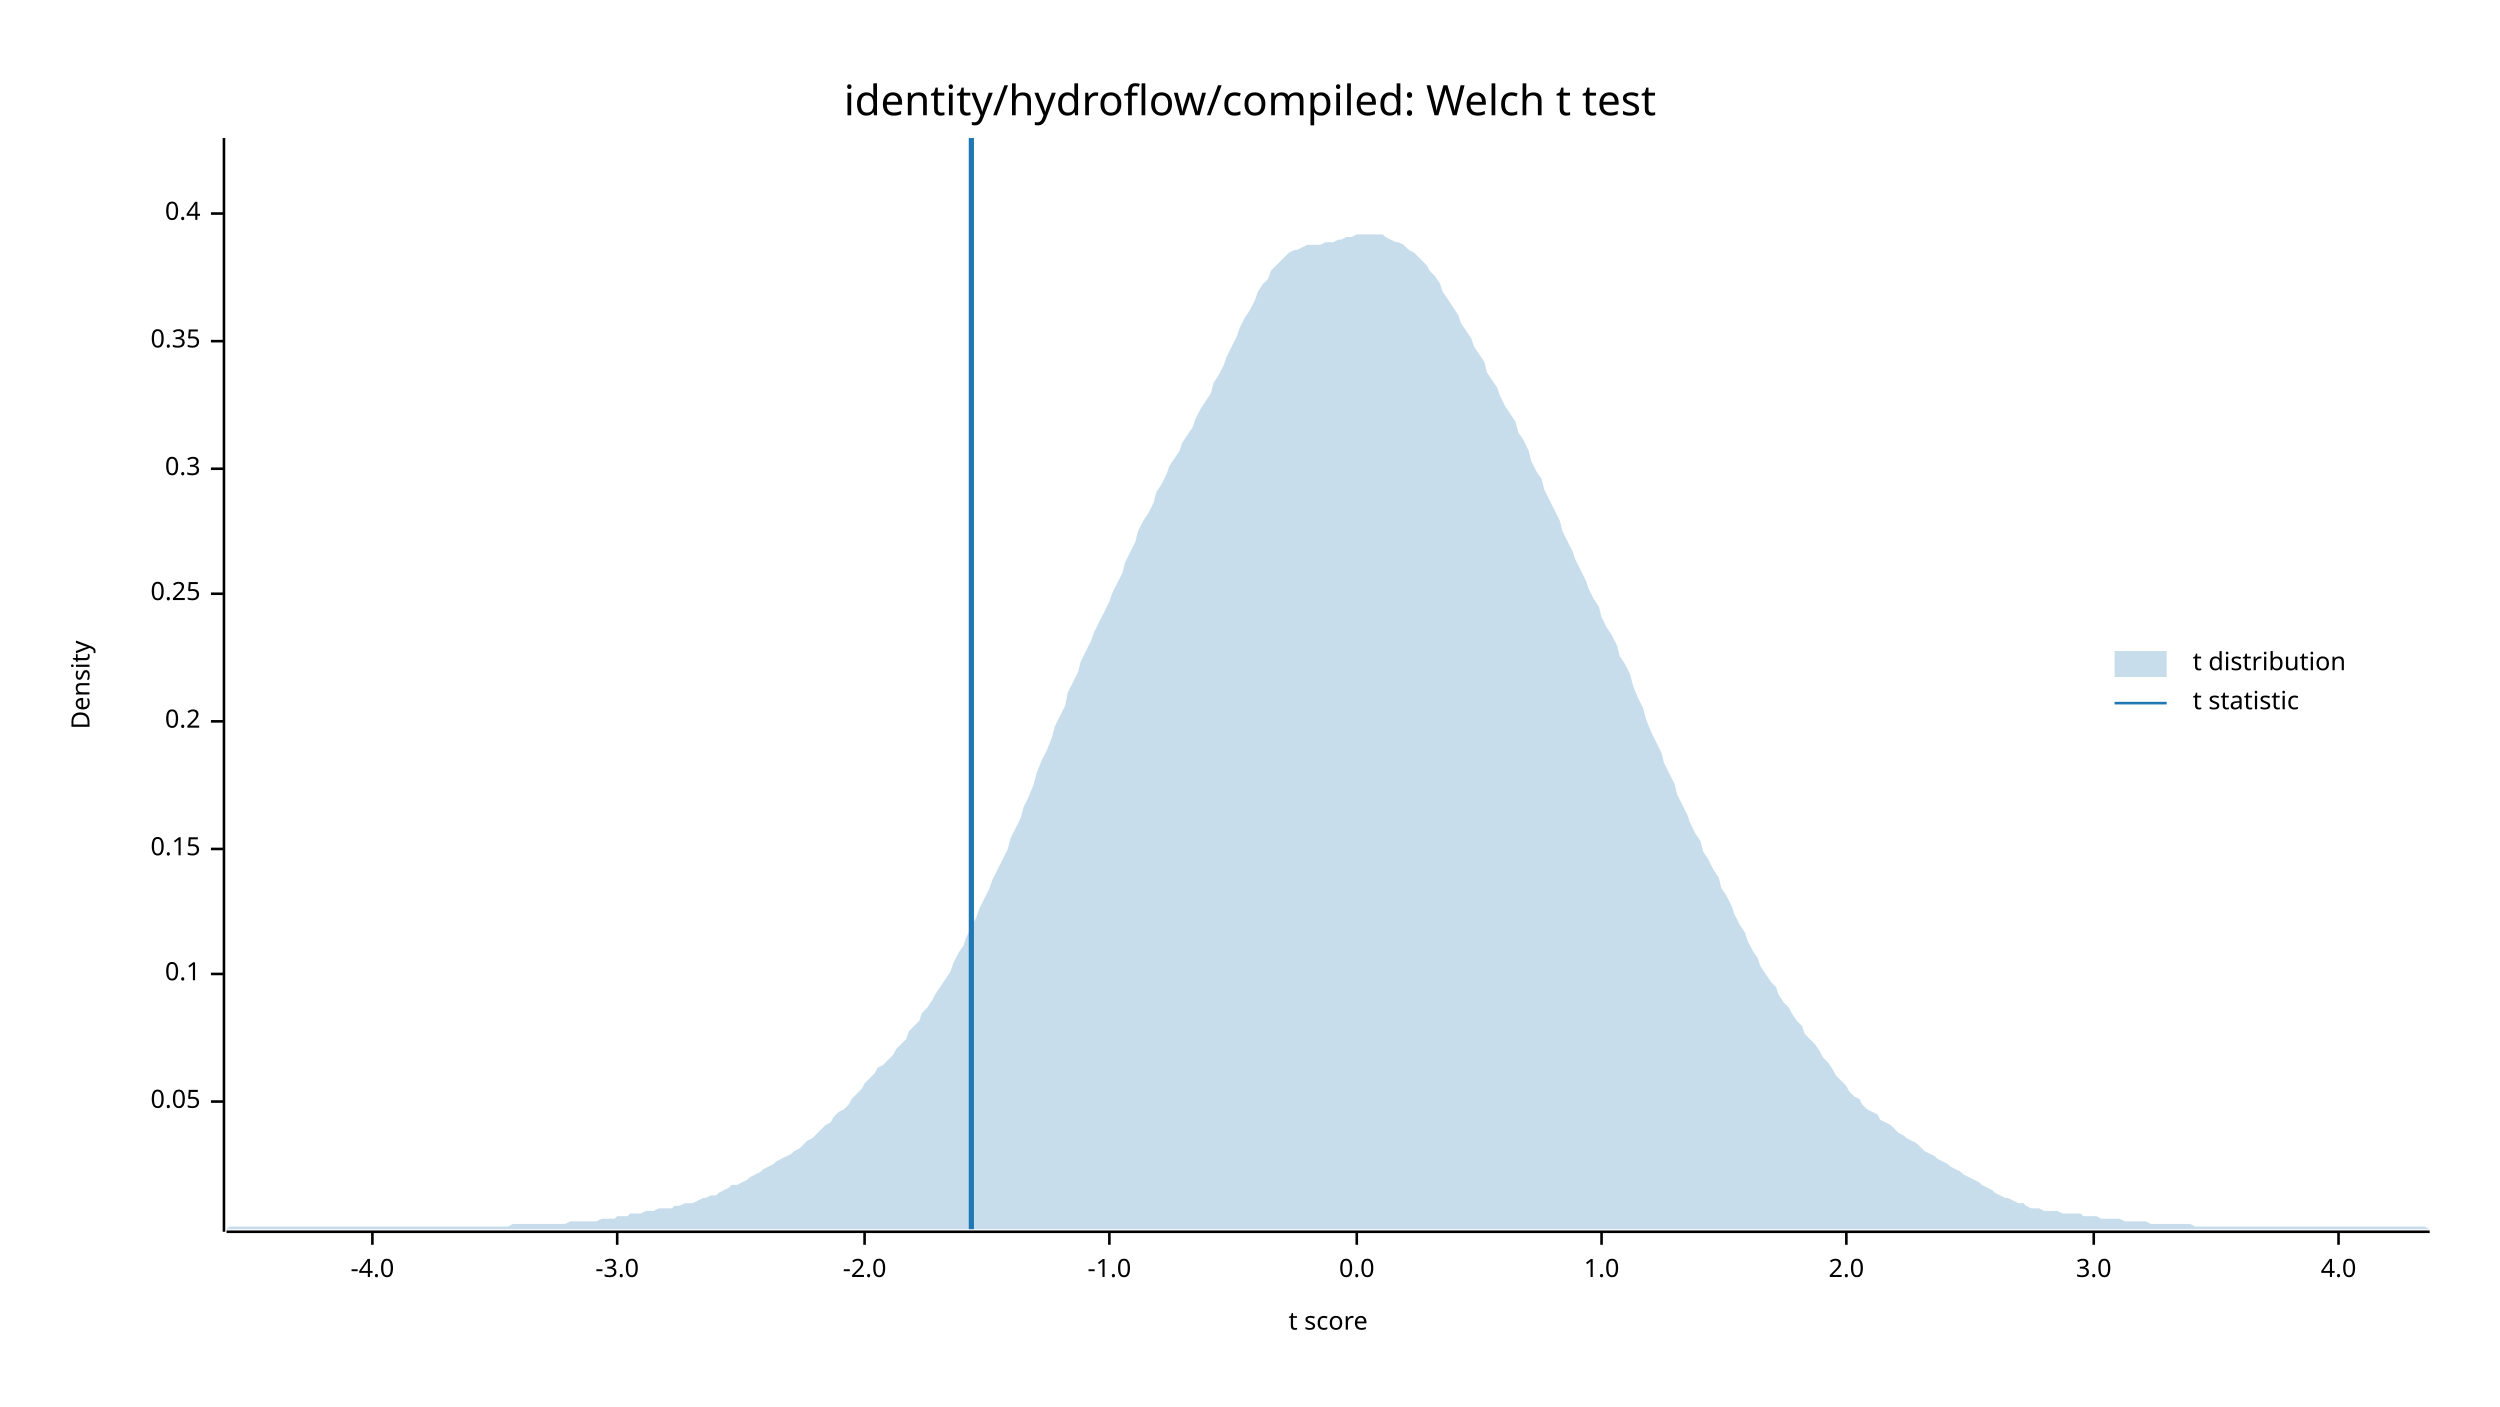
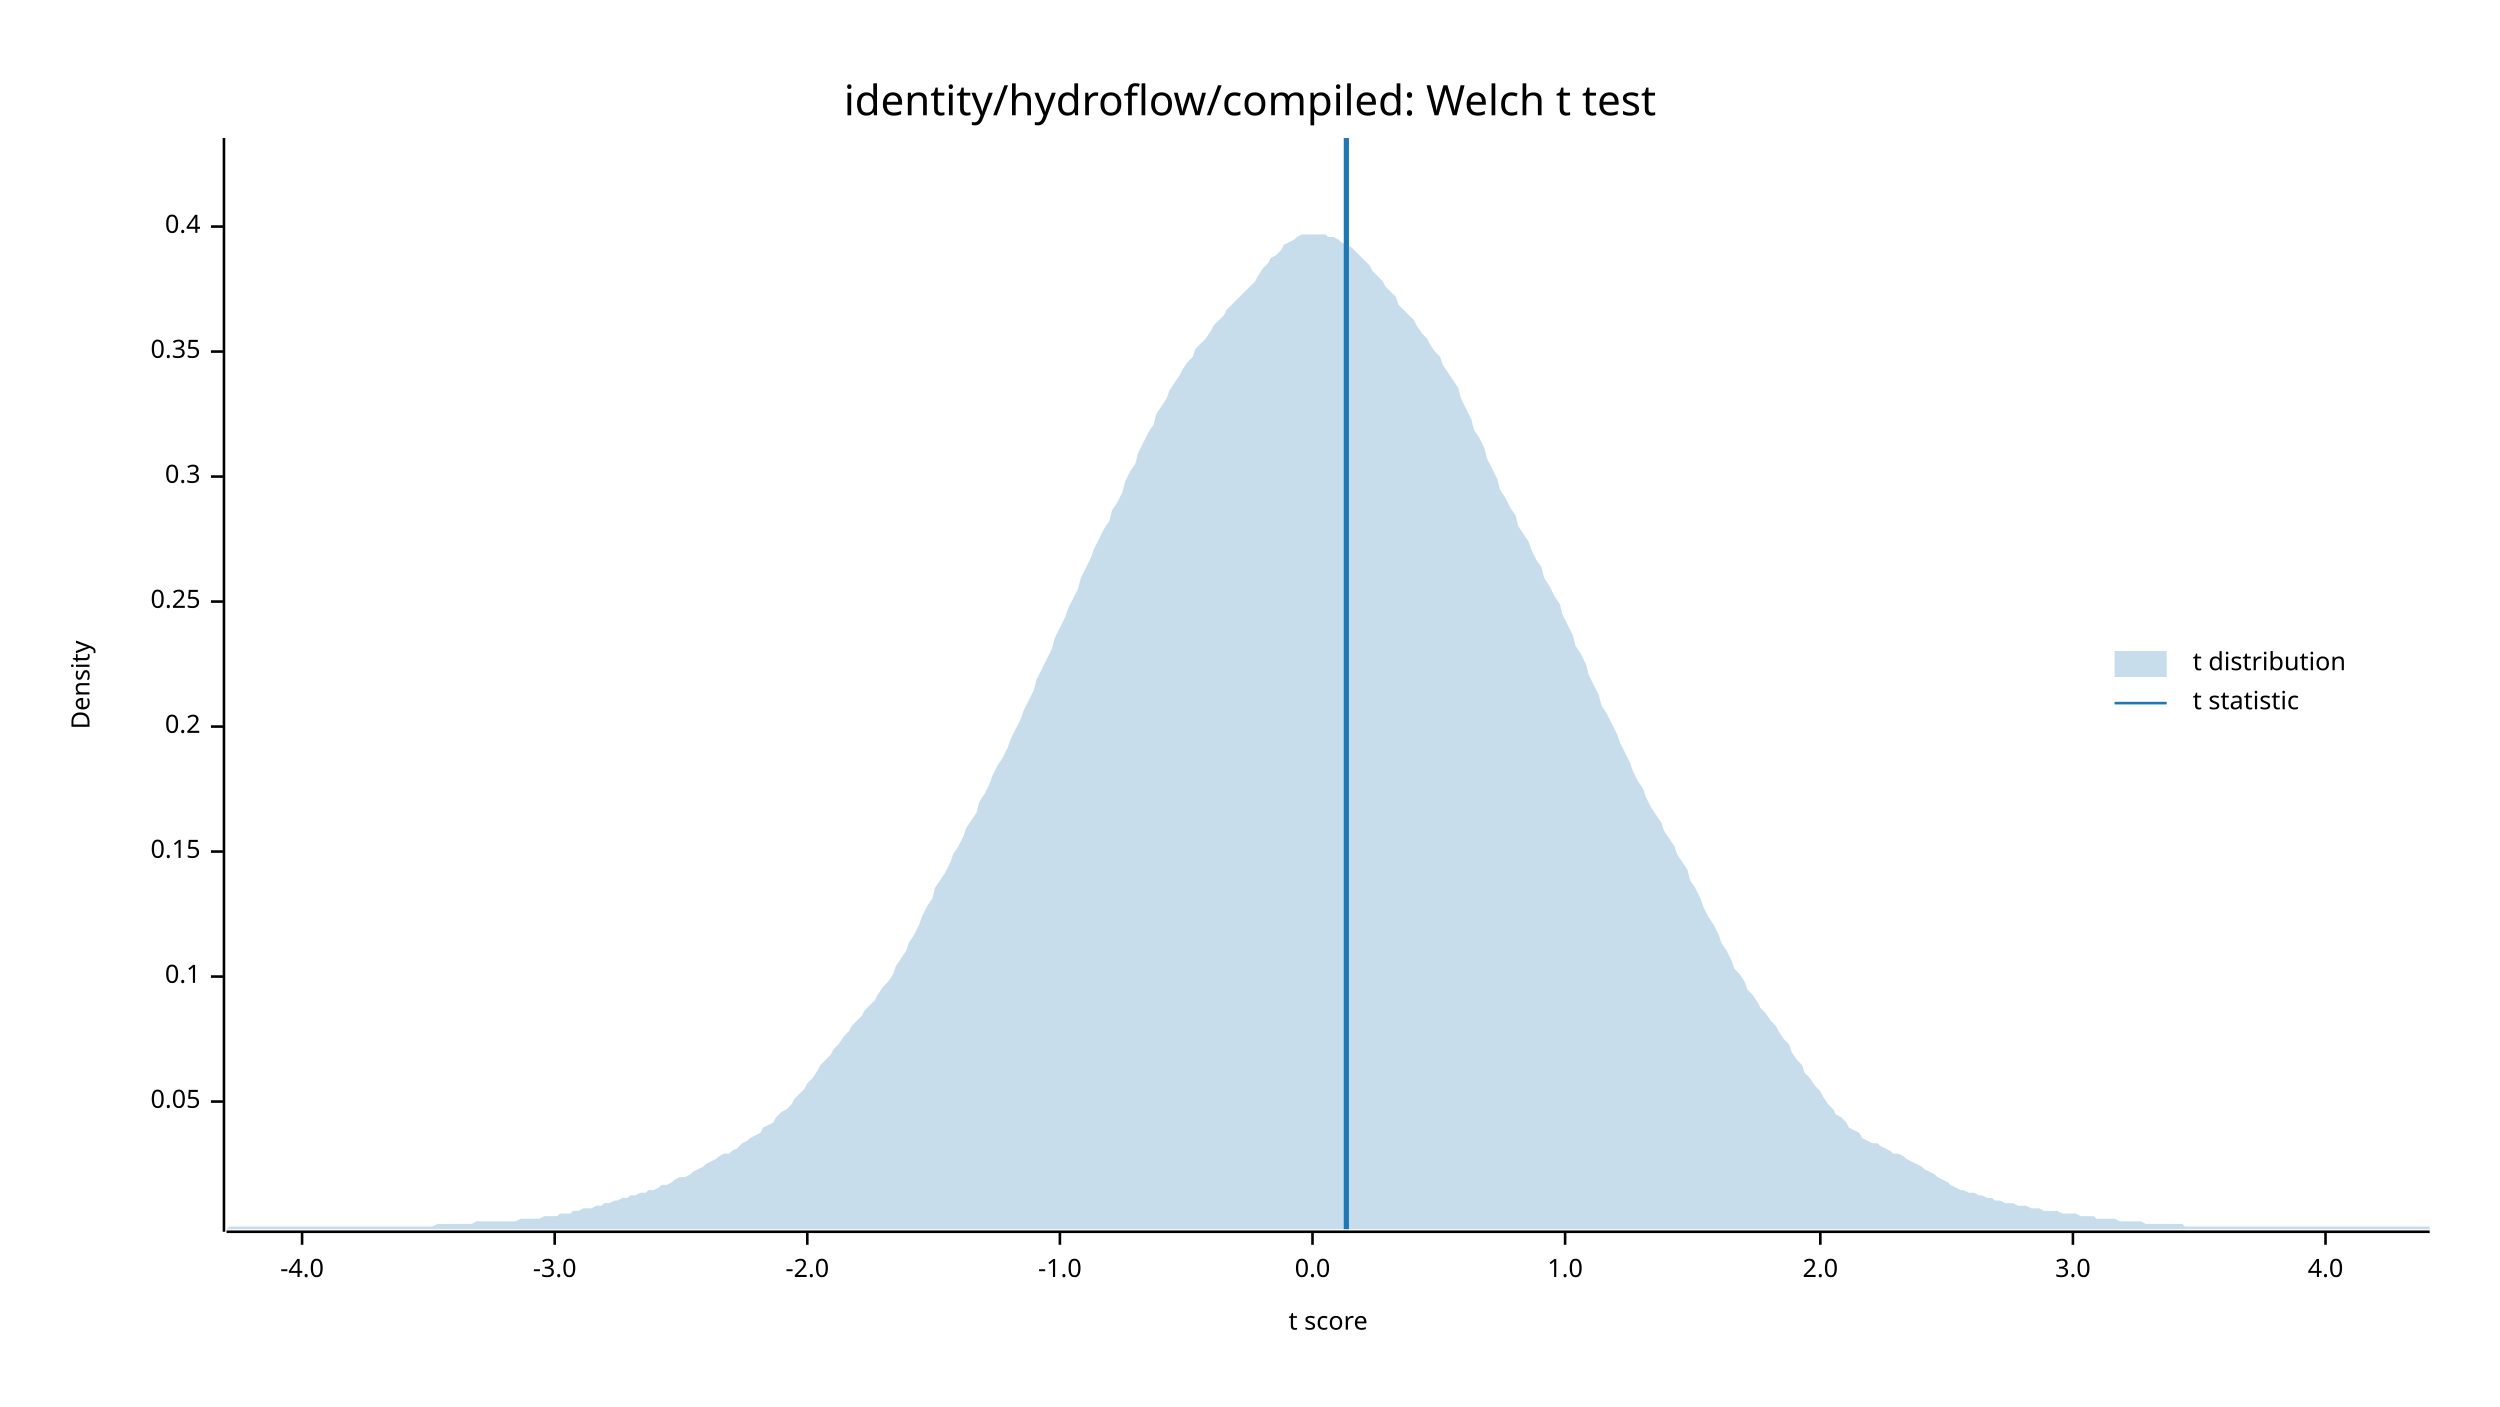
<svg xmlns="http://www.w3.org/2000/svg" width="960" height="540" viewBox="0 0 960 540">
  <text x="480" y="32" dy="0.76em" text-anchor="middle" font-family="sans-serif" font-size="16.129" opacity="1" fill="#000000">
identity/hydroflow/compiled: Welch t test
</text>
  <text x="27" y="263" dy="0.76em" text-anchor="middle" font-family="sans-serif" font-size="9.677" opacity="1" fill="#000000" transform="rotate(270, 27, 263)">
Density
</text>
  <text x="510" y="513" dy="-0.5ex" text-anchor="middle" font-family="sans-serif" font-size="9.677" opacity="1" fill="#000000">
t score
</text>
  <polyline fill="none" opacity="1" stroke="#000000" stroke-width="1" points="86,53 86,473 " />
  <text x="77" y="423" dy="0.5ex" text-anchor="end" font-family="sans-serif" font-size="9.677" opacity="1" fill="#000000">
0.05
</text>
  <polyline fill="none" opacity="1" stroke="#000000" stroke-width="1" points="81,423 86,423 " />
-   <text x="77" y="374" dy="0.5ex" text-anchor="end" font-family="sans-serif" font-size="9.677" opacity="1" fill="#000000">
+   <text x="77" y="375" dy="0.5ex" text-anchor="end" font-family="sans-serif" font-size="9.677" opacity="1" fill="#000000">
0.1
</text>
-   <polyline fill="none" opacity="1" stroke="#000000" stroke-width="1" points="81,374 86,374 " />
-   <text x="77" y="326" dy="0.5ex" text-anchor="end" font-family="sans-serif" font-size="9.677" opacity="1" fill="#000000">
+   <polyline fill="none" opacity="1" stroke="#000000" stroke-width="1" points="81,375 86,375 " />
+   <text x="77" y="327" dy="0.5ex" text-anchor="end" font-family="sans-serif" font-size="9.677" opacity="1" fill="#000000">
0.15
</text>
-   <polyline fill="none" opacity="1" stroke="#000000" stroke-width="1" points="81,326 86,326 " />
-   <text x="77" y="277" dy="0.5ex" text-anchor="end" font-family="sans-serif" font-size="9.677" opacity="1" fill="#000000">
+   <polyline fill="none" opacity="1" stroke="#000000" stroke-width="1" points="81,327 86,327 " />
+   <text x="77" y="279" dy="0.5ex" text-anchor="end" font-family="sans-serif" font-size="9.677" opacity="1" fill="#000000">
0.2
</text>
-   <polyline fill="none" opacity="1" stroke="#000000" stroke-width="1" points="81,277 86,277 " />
-   <text x="77" y="228" dy="0.5ex" text-anchor="end" font-family="sans-serif" font-size="9.677" opacity="1" fill="#000000">
+   <polyline fill="none" opacity="1" stroke="#000000" stroke-width="1" points="81,279 86,279 " />
+   <text x="77" y="231" dy="0.5ex" text-anchor="end" font-family="sans-serif" font-size="9.677" opacity="1" fill="#000000">
0.25
</text>
-   <polyline fill="none" opacity="1" stroke="#000000" stroke-width="1" points="81,228 86,228 " />
-   <text x="77" y="180" dy="0.5ex" text-anchor="end" font-family="sans-serif" font-size="9.677" opacity="1" fill="#000000">
+   <polyline fill="none" opacity="1" stroke="#000000" stroke-width="1" points="81,231 86,231 " />
+   <text x="77" y="183" dy="0.5ex" text-anchor="end" font-family="sans-serif" font-size="9.677" opacity="1" fill="#000000">
0.3
</text>
-   <polyline fill="none" opacity="1" stroke="#000000" stroke-width="1" points="81,180 86,180 " />
-   <text x="77" y="131" dy="0.5ex" text-anchor="end" font-family="sans-serif" font-size="9.677" opacity="1" fill="#000000">
+   <polyline fill="none" opacity="1" stroke="#000000" stroke-width="1" points="81,183 86,183 " />
+   <text x="77" y="135" dy="0.5ex" text-anchor="end" font-family="sans-serif" font-size="9.677" opacity="1" fill="#000000">
0.35
</text>
-   <polyline fill="none" opacity="1" stroke="#000000" stroke-width="1" points="81,131 86,131 " />
-   <text x="77" y="82" dy="0.5ex" text-anchor="end" font-family="sans-serif" font-size="9.677" opacity="1" fill="#000000">
+   <polyline fill="none" opacity="1" stroke="#000000" stroke-width="1" points="81,135 86,135 " />
+   <text x="77" y="87" dy="0.5ex" text-anchor="end" font-family="sans-serif" font-size="9.677" opacity="1" fill="#000000">
0.4
</text>
-   <polyline fill="none" opacity="1" stroke="#000000" stroke-width="1" points="81,82 86,82 " />
+   <polyline fill="none" opacity="1" stroke="#000000" stroke-width="1" points="81,87 86,87 " />
  <polyline fill="none" opacity="1" stroke="#000000" stroke-width="1" points="87,473 933,473 " />
-   <text x="143" y="483" dy="0.76em" text-anchor="middle" font-family="sans-serif" font-size="9.677" opacity="1" fill="#000000">
+   <text x="116" y="483" dy="0.76em" text-anchor="middle" font-family="sans-serif" font-size="9.677" opacity="1" fill="#000000">
-4.0
</text>
-   <polyline fill="none" opacity="1" stroke="#000000" stroke-width="1" points="143,473 143,478 " />
-   <text x="237" y="483" dy="0.76em" text-anchor="middle" font-family="sans-serif" font-size="9.677" opacity="1" fill="#000000">
+   <polyline fill="none" opacity="1" stroke="#000000" stroke-width="1" points="116,473 116,478 " />
+   <text x="213" y="483" dy="0.76em" text-anchor="middle" font-family="sans-serif" font-size="9.677" opacity="1" fill="#000000">
-3.0
</text>
-   <polyline fill="none" opacity="1" stroke="#000000" stroke-width="1" points="237,473 237,478 " />
-   <text x="332" y="483" dy="0.76em" text-anchor="middle" font-family="sans-serif" font-size="9.677" opacity="1" fill="#000000">
+   <polyline fill="none" opacity="1" stroke="#000000" stroke-width="1" points="213,473 213,478 " />
+   <text x="310" y="483" dy="0.76em" text-anchor="middle" font-family="sans-serif" font-size="9.677" opacity="1" fill="#000000">
-2.0
</text>
-   <polyline fill="none" opacity="1" stroke="#000000" stroke-width="1" points="332,473 332,478 " />
-   <text x="426" y="483" dy="0.76em" text-anchor="middle" font-family="sans-serif" font-size="9.677" opacity="1" fill="#000000">
+   <polyline fill="none" opacity="1" stroke="#000000" stroke-width="1" points="310,473 310,478 " />
+   <text x="407" y="483" dy="0.76em" text-anchor="middle" font-family="sans-serif" font-size="9.677" opacity="1" fill="#000000">
-1.0
</text>
-   <polyline fill="none" opacity="1" stroke="#000000" stroke-width="1" points="426,473 426,478 " />
-   <text x="521" y="483" dy="0.76em" text-anchor="middle" font-family="sans-serif" font-size="9.677" opacity="1" fill="#000000">
+   <polyline fill="none" opacity="1" stroke="#000000" stroke-width="1" points="407,473 407,478 " />
+   <text x="504" y="483" dy="0.76em" text-anchor="middle" font-family="sans-serif" font-size="9.677" opacity="1" fill="#000000">
0.0
</text>
-   <polyline fill="none" opacity="1" stroke="#000000" stroke-width="1" points="521,473 521,478 " />
-   <text x="615" y="483" dy="0.76em" text-anchor="middle" font-family="sans-serif" font-size="9.677" opacity="1" fill="#000000">
+   <polyline fill="none" opacity="1" stroke="#000000" stroke-width="1" points="504,473 504,478 " />
+   <text x="601" y="483" dy="0.76em" text-anchor="middle" font-family="sans-serif" font-size="9.677" opacity="1" fill="#000000">
1.0
</text>
-   <polyline fill="none" opacity="1" stroke="#000000" stroke-width="1" points="615,473 615,478 " />
-   <text x="709" y="483" dy="0.76em" text-anchor="middle" font-family="sans-serif" font-size="9.677" opacity="1" fill="#000000">
+   <polyline fill="none" opacity="1" stroke="#000000" stroke-width="1" points="601,473 601,478 " />
+   <text x="699" y="483" dy="0.76em" text-anchor="middle" font-family="sans-serif" font-size="9.677" opacity="1" fill="#000000">
2.0
</text>
-   <polyline fill="none" opacity="1" stroke="#000000" stroke-width="1" points="709,473 709,478 " />
-   <text x="804" y="483" dy="0.76em" text-anchor="middle" font-family="sans-serif" font-size="9.677" opacity="1" fill="#000000">
+   <polyline fill="none" opacity="1" stroke="#000000" stroke-width="1" points="699,473 699,478 " />
+   <text x="796" y="483" dy="0.76em" text-anchor="middle" font-family="sans-serif" font-size="9.677" opacity="1" fill="#000000">
3.0
</text>
-   <polyline fill="none" opacity="1" stroke="#000000" stroke-width="1" points="804,473 804,478 " />
-   <text x="898" y="483" dy="0.76em" text-anchor="middle" font-family="sans-serif" font-size="9.677" opacity="1" fill="#000000">
+   <polyline fill="none" opacity="1" stroke="#000000" stroke-width="1" points="796,473 796,478 " />
+   <text x="893" y="483" dy="0.76em" text-anchor="middle" font-family="sans-serif" font-size="9.677" opacity="1" fill="#000000">
4.0
</text>
-   <polyline fill="none" opacity="1" stroke="#000000" stroke-width="1" points="898,473 898,478 " />
-   <polygon opacity="0.25" fill="#1F78B4" points="87,472 88,471 90,471 92,471 93,471 95,471 97,471 98,471 100,471 102,471 103,471 105,471 107,471 109,471 110,471 112,471 114,471 115,471 117,471 119,471 120,471 122,471 124,471 125,471 127,471 129,471 131,471 132,471 134,471 136,471 137,471 139,471 141,471 142,471 144,471 146,471 148,471 149,471 151,471 153,471 154,471 156,471 158,471 159,471 161,471 163,471 164,471 166,471 168,471 170,471 171,471 173,471 175,471 176,471 178,471 180,471 181,471 183,471 185,471 187,471 188,471 190,471 192,471 193,471 195,471 197,470 198,470 200,470 202,470 203,470 205,470 207,470 209,470 210,470 212,470 214,470 215,470 217,470 219,469 220,469 222,469 224,469 226,469 227,469 229,469 231,468 232,468 234,468 236,468 237,467 239,467 241,467 242,466 244,466 246,466 248,465 249,465 251,465 253,464 254,464 256,464 258,464 259,463 261,463 263,462 265,462 266,462 268,461 270,460 271,460 273,459 275,459 276,458 278,457 280,456 281,455 283,455 285,454 287,453 288,452 290,451 292,450 293,449 295,448 297,447 298,446 300,445 302,444 304,443 305,442 307,441 309,439 310,438 312,437 314,435 315,434 317,432 319,431 320,429 322,427 324,426 326,424 327,422 329,420 331,418 332,416 334,414 336,412 337,410 339,409 341,407 343,405 344,403 346,401 348,399 349,396 351,394 353,392 354,389 356,387 358,384 359,382 361,379 363,376 365,373 366,370 368,366 370,363 371,360 373,356 375,352 376,349 378,345 380,341 381,338 383,334 385,330 387,326 388,322 390,318 392,314 393,310 395,306 397,301 398,297 400,292 402,288 404,283 405,279 407,275 409,271 410,266 412,262 414,258 415,254 417,250 419,246 420,243 422,239 424,235 426,231 427,228 429,224 431,220 432,216 434,212 436,208 437,204 439,200 441,197 443,193 444,189 446,186 448,182 449,179 451,176 453,173 454,170 456,167 458,164 459,161 461,157 463,154 465,151 466,147 468,144 470,140 471,137 473,133 475,129 476,126 478,122 480,119 482,115 483,112 485,109 487,107 488,104 490,102 492,100 493,99 495,97 497,96 498,96 500,95 502,94 504,94 505,94 507,94 509,93 510,93 512,93 514,92 515,92 517,91 519,91 521,90 522,90 524,90 526,90 527,90 529,90 531,90 532,91 534,92 536,93 537,93 539,94 541,96 543,97 544,98 546,100 548,102 549,104 551,106 553,109 554,112 556,115 558,118 560,121 561,124 563,127 565,130 566,133 568,136 570,139 571,143 573,146 575,149 576,152 578,156 580,159 582,162 583,166 585,169 587,173 588,177 590,181 592,184 593,188 595,192 597,196 599,200 600,204 602,208 604,212 605,215 607,219 609,223 610,226 612,230 614,233 615,237 617,241 619,244 621,248 622,252 624,255 626,259 627,263 629,268 631,272 632,276 634,281 636,285 638,289 639,293 641,297 643,301 644,305 646,309 648,313 649,316 651,320 653,323 654,327 656,330 658,334 660,337 661,341 663,344 665,348 666,351 668,355 670,358 671,361 673,365 675,368 676,371 678,374 680,377 682,379 683,382 685,385 687,387 688,389 690,392 692,394 693,397 695,399 697,401 699,404 700,406 702,408 704,411 705,413 707,415 709,417 710,419 712,421 714,422 715,424 717,426 719,427 721,428 722,430 724,431 726,432 727,433 729,435 731,436 732,437 734,438 736,439 738,441 739,442 741,443 743,444 744,445 746,446 748,447 749,448 751,449 753,450 754,451 756,452 758,453 760,454 761,455 763,456 765,457 766,458 768,459 770,460 771,460 773,461 775,462 777,462 778,463 780,464 782,464 783,464 785,465 787,465 788,465 790,465 792,466 793,466 795,466 797,466 799,466 800,467 802,467 804,467 805,467 807,468 809,468 810,468 812,468 814,468 816,469 817,469 819,469 821,469 822,469 824,469 826,470 827,470 829,470 831,470 832,470 834,470 836,470 838,470 839,470 841,470 843,471 844,471 846,471 848,471 849,471 851,471 853,471 855,471 856,471 858,471 860,471 861,471 863,471 865,471 866,471 868,471 870,471 871,471 873,471 875,471 877,471 878,471 880,471 882,471 883,471 885,471 887,471 888,471 890,471 892,471 894,471 895,471 897,471 899,471 900,471 902,471 904,471 905,471 907,471 909,471 910,471 912,471 914,471 916,471 917,471 919,471 921,471 922,471 924,471 926,471 927,471 929,471 931,471 933,472 933,472 87,472 " />
-   <polyline fill="none" opacity="1" stroke="#1F78B4" stroke-width="2" points="373,472 373,53 " />
+   <polyline fill="none" opacity="1" stroke="#000000" stroke-width="1" points="893,473 893,478 " />
+   <polygon opacity="0.25" fill="#1F78B4" points="87,472 88,471 90,471 92,471 93,471 95,471 97,471 98,471 100,471 102,471 103,471 105,471 107,471 109,471 110,471 112,471 114,471 115,471 117,471 119,471 120,471 122,471 124,471 125,471 127,471 129,471 131,471 132,471 134,471 136,471 137,471 139,471 141,471 142,471 144,471 146,471 148,471 149,471 151,471 153,471 154,471 156,471 158,471 159,471 161,471 163,471 164,471 166,471 168,470 170,470 171,470 173,470 175,470 176,470 178,470 180,470 181,470 183,469 185,469 187,469 188,469 190,469 192,469 193,469 195,469 197,469 198,469 200,468 202,468 203,468 205,468 207,468 209,467 210,467 212,467 214,467 215,466 217,466 219,466 220,465 222,465 224,464 226,464 227,464 229,463 231,463 232,462 234,462 236,461 237,461 239,460 241,460 242,459 244,459 246,458 248,458 249,457 251,457 253,456 254,455 256,455 258,454 259,453 261,452 263,452 265,451 266,450 268,449 270,448 271,447 273,446 275,445 276,444 278,443 280,443 281,442 283,441 285,439 287,438 288,437 290,436 292,435 293,433 295,432 297,431 298,429 300,427 302,426 304,424 305,422 307,420 309,418 310,416 312,414 314,411 315,409 317,407 319,405 320,403 322,401 324,398 326,396 327,394 329,392 331,390 332,388 334,386 336,384 337,382 339,379 341,377 343,374 344,371 346,368 348,365 349,362 351,359 353,355 354,352 356,348 358,345 359,341 361,338 363,335 365,331 366,328 368,325 370,321 371,318 373,315 375,312 376,308 378,305 380,301 381,298 383,294 385,291 387,287 388,284 390,280 392,276 393,273 395,269 397,265 398,261 400,257 402,253 404,249 405,245 407,241 409,237 410,234 412,230 414,226 415,222 417,218 419,214 420,211 422,207 424,203 426,200 427,196 429,193 431,189 432,185 434,181 436,178 437,174 439,170 441,166 443,163 444,159 446,156 448,153 449,150 451,147 453,144 454,142 456,139 458,137 459,134 461,132 463,130 465,127 466,125 468,123 470,121 471,119 473,117 475,115 476,114 478,112 480,110 482,108 483,106 485,103 487,101 488,99 490,98 492,96 493,94 495,93 497,92 498,91 500,90 502,90 504,90 505,90 507,90 509,90 510,91 512,91 514,92 515,93 517,94 519,95 521,97 522,98 524,100 526,102 527,104 529,106 531,108 532,110 534,112 536,114 537,117 539,119 541,121 543,123 544,125 546,128 548,130 549,132 551,135 553,137 554,140 556,143 558,146 560,149 561,153 563,157 565,161 566,165 568,168 570,172 571,176 573,180 575,184 576,188 578,191 580,195 582,198 583,202 585,205 587,208 588,211 590,215 592,218 593,222 595,225 597,229 599,232 600,236 602,240 604,244 605,248 607,251 609,255 610,259 612,263 614,267 615,271 617,274 619,278 621,282 622,285 624,289 626,293 627,296 629,300 631,303 632,306 634,310 636,313 638,316 639,319 641,322 643,325 644,328 646,331 648,334 649,338 651,341 653,345 654,348 656,352 658,355 660,359 661,362 663,365 665,369 666,372 668,374 670,377 671,380 673,382 675,385 676,387 678,389 680,392 682,394 683,396 685,399 687,401 688,404 690,407 692,409 693,412 695,414 697,417 699,419 700,421 702,424 704,426 705,428 707,429 709,431 710,433 712,434 714,435 715,437 717,438 719,439 721,439 722,440 724,441 726,442 727,443 729,443 731,444 732,445 734,446 736,447 738,448 739,449 741,450 743,451 744,452 746,453 748,454 749,455 751,456 753,457 754,457 756,458 758,458 760,459 761,459 763,460 765,460 766,461 768,461 770,462 771,462 773,462 775,463 777,463 778,463 780,464 782,464 783,464 785,465 787,465 788,465 790,465 792,466 793,466 795,466 797,466 799,467 800,467 802,467 804,467 805,468 807,468 809,468 810,468 812,468 814,469 816,469 817,469 819,469 821,469 822,469 824,470 826,470 827,470 829,470 831,470 832,470 834,470 836,470 838,470 839,471 841,471 843,471 844,471 846,471 848,471 849,471 851,471 853,471 855,471 856,471 858,471 860,471 861,471 863,471 865,471 866,471 868,471 870,471 871,471 873,471 875,471 877,471 878,471 880,471 882,471 883,471 885,471 887,471 888,471 890,471 892,471 894,471 895,471 897,471 899,471 900,471 902,471 904,471 905,471 907,471 909,471 910,471 912,471 914,471 916,471 917,471 919,471 921,471 922,471 924,471 926,471 927,471 929,471 931,471 933,471 933,472 87,472 " />
+   <polyline fill="none" opacity="1" stroke="#1F78B4" stroke-width="2" points="517,472 517,53 " />
  <text x="842" y="250" dy="0.76em" text-anchor="start" font-family="sans-serif" font-size="9.677" opacity="1" fill="#000000">
t distribution
</text>
  <text x="842" y="265" dy="0.76em" text-anchor="start" font-family="sans-serif" font-size="9.677" opacity="1" fill="#000000">
t statistic
</text>
  <rect x="812" y="250" width="20" height="10" opacity="0.25" fill="#1F78B4" stroke="none" />
  <polyline fill="none" opacity="1" stroke="#1F78B4" stroke-width="1" points="812,270 832,270 " />
</svg>
